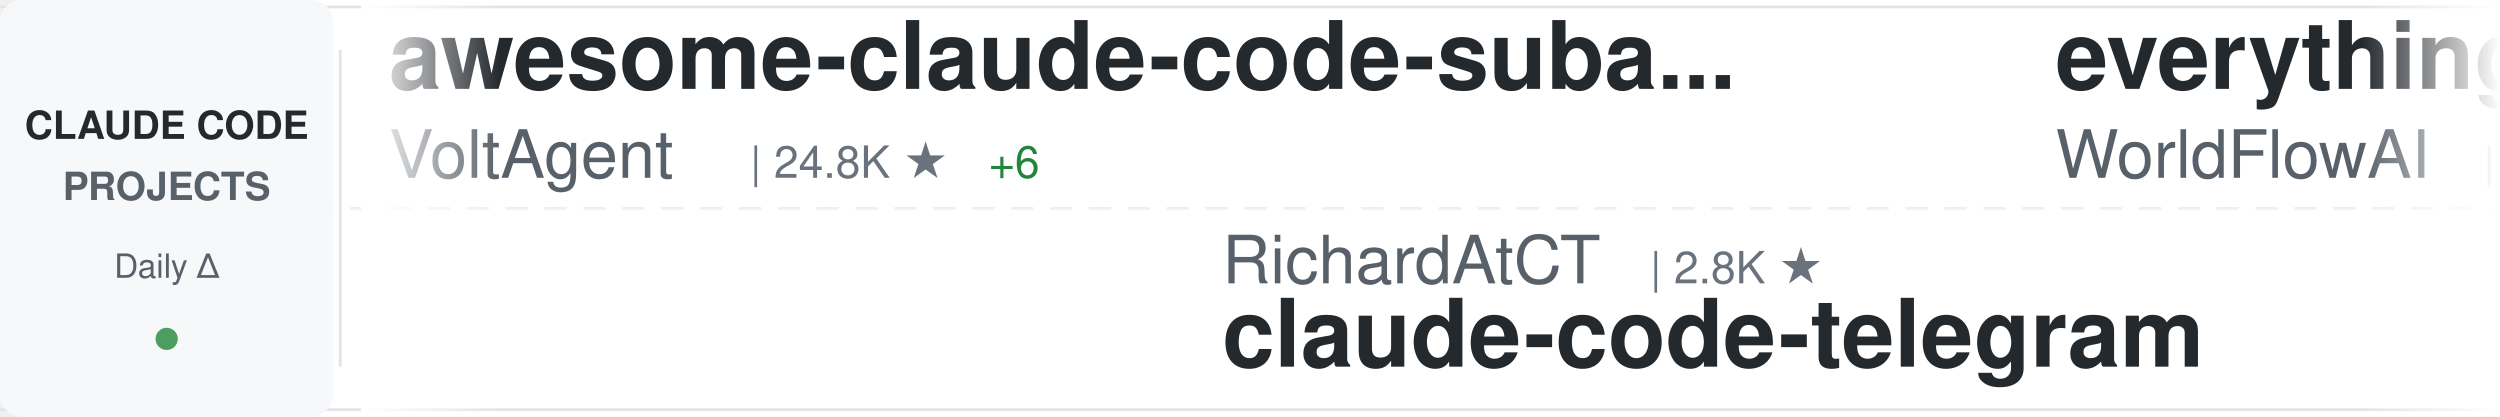
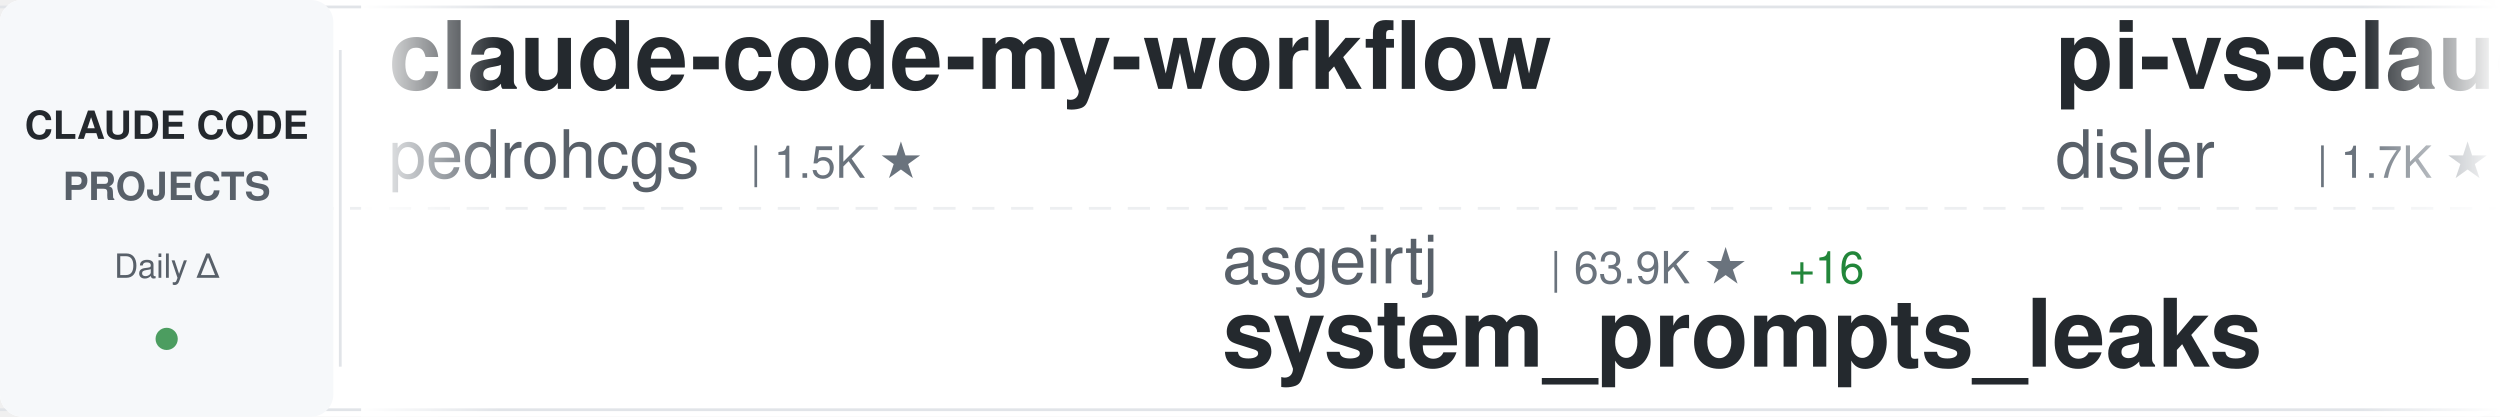
<svg xmlns="http://www.w3.org/2000/svg" width="900" height="150">
  <defs>
    <linearGradient id="awesomeLeftFade" x1="0%" y1="0%" x2="100%" y2="0%">
      <stop offset="0%" style="stop-color:#ffffff;stop-opacity:1" />
      <stop offset="100%" style="stop-color:#ffffff;stop-opacity:0" />
    </linearGradient>
    <linearGradient id="awesomeRightFade" x1="0%" y1="0%" x2="100%" y2="0%">
      <stop offset="0%" style="stop-color:#ffffff;stop-opacity:0" />
      <stop offset="100%" style="stop-color:#ffffff;stop-opacity:1" />
    </linearGradient>
  </defs>
  <rect width="900" height="150" fill="#ffffff" rx="8" />
  <rect x="0" y="2" width="900" height="1" fill="#e1e4e8" />
  <rect x="0" y="147" width="900" height="1" fill="#e1e4e8" />
  <line x1="0" y1="75" x2="900" y2="75" stroke="#e1e4e8" stroke-width="1" stroke-dasharray="8 6" opacity="0.6" />
  <rect x="0" y="0" width="120" height="150" fill="#f6f8fa" rx="8" />
  <text x="60" y="50" font-family="-apple-system, BlinkMacSystemFont, 'Segoe UI', Helvetica, Arial, sans-serif" font-size="14" font-weight="600" fill="#24292e" text-anchor="middle">CLAUDE CODE</text>
  <text x="60" y="72" font-family="-apple-system, BlinkMacSystemFont, 'Segoe UI', Helvetica, Arial, sans-serif" font-size="14" font-weight="600" fill="#586069" text-anchor="middle">PROJECTS</text>
  <text x="60" y="100" font-family="-apple-system, BlinkMacSystemFont, 'Segoe UI', Helvetica, Arial, sans-serif" font-size="12" font-weight="500" fill="#586069" text-anchor="middle">Daily Δ</text>
  <circle cx="60" cy="122" r="4" fill="#22863a" opacity="0.8" />
  <rect x="122" y="18" width="1" height="114" fill="#e1e4e8" />
  <clipPath id="awesomeTickerClip">
    <rect x="130" y="0" width="770" height="150" />
  </clipPath>
  <g clip-path="url(#awesomeTickerClip)">
    <g id="awesomeTickerItems">
      <animateTransform attributeName="transform" attributeType="XML" type="translate" from="0 0" to="-3000 0" dur="54s" repeatCount="indefinite" />
      <g transform="translate(0, 0)">
-         <text x="140" y="32" font-family="-apple-system, BlinkMacSystemFont, 'Segoe UI', Helvetica, Arial, sans-serif" font-size="34" font-weight="600" fill="#24292e">awesome-claude-code-suba...</text>
-         <text x="140" y="64" font-family="-apple-system, BlinkMacSystemFont, 'Segoe UI', Helvetica, Arial, sans-serif" font-size="24" font-weight="400" fill="#586069">VoltAgent</text>
-         <text x="270" y="64" font-family="-apple-system, BlinkMacSystemFont, 'Segoe UI', Helvetica, Arial, sans-serif" font-size="16" font-weight="500" fill="#6a737d">| 24.8K ★</text>
-         <text x="356" y="64" font-family="-apple-system, BlinkMacSystemFont, 'Segoe UI', Helvetica, Arial, sans-serif" font-size="16" font-weight="500" fill="#22863a"> +6</text>
+         <text x="140" y="32" font-family="-apple-system, BlinkMacSystemFont, 'Segoe UI', Helvetica, Arial, sans-serif" font-size="34" font-weight="600" fill="#24292e">claude-code-my-workflow</text>
+         <text x="140" y="64" font-family="-apple-system, BlinkMacSystemFont, 'Segoe UI', Helvetica, Arial, sans-serif" font-size="24" font-weight="400" fill="#586069">pedrohcgs</text>
+         <text x="270" y="64" font-family="-apple-system, BlinkMacSystemFont, 'Segoe UI', Helvetica, Arial, sans-serif" font-size="16" font-weight="500" fill="#6a737d">| 1.5K ★</text>
      </g>
      <g transform="translate(300, 0)">
-         <text x="140" y="102" font-family="-apple-system, BlinkMacSystemFont, 'Segoe UI', Helvetica, Arial, sans-serif" font-size="24" font-weight="400" fill="#586069">RichardAtCT</text>
-         <text x="294" y="102" font-family="-apple-system, BlinkMacSystemFont, 'Segoe UI', Helvetica, Arial, sans-serif" font-size="16" font-weight="500" fill="#6a737d">| 2.8K ★</text>
-         <text x="140" y="132" font-family="-apple-system, BlinkMacSystemFont, 'Segoe UI', Helvetica, Arial, sans-serif" font-size="34" font-weight="600" fill="#24292e">claude-code-telegram</text>
+         <text x="140" y="102" font-family="-apple-system, BlinkMacSystemFont, 'Segoe UI', Helvetica, Arial, sans-serif" font-size="24" font-weight="400" fill="#586069">asgeirtj</text>
+         <text x="258" y="102" font-family="-apple-system, BlinkMacSystemFont, 'Segoe UI', Helvetica, Arial, sans-serif" font-size="16" font-weight="500" fill="#6a737d">| 63.9K ★</text>
+         <text x="344" y="102" font-family="-apple-system, BlinkMacSystemFont, 'Segoe UI', Helvetica, Arial, sans-serif" font-size="16" font-weight="500" fill="#22863a"> +16</text>
+         <text x="140" y="132" font-family="-apple-system, BlinkMacSystemFont, 'Segoe UI', Helvetica, Arial, sans-serif" font-size="34" font-weight="600" fill="#24292e">system_prompts_leaks</text>
      </g>
      <g transform="translate(600, 0)">
-         <text x="140" y="32" font-family="-apple-system, BlinkMacSystemFont, 'Segoe UI', Helvetica, Arial, sans-serif" font-size="34" font-weight="600" fill="#24292e">everything-claude-code</text>
-         <text x="140" y="64" font-family="-apple-system, BlinkMacSystemFont, 'Segoe UI', Helvetica, Arial, sans-serif" font-size="24" font-weight="400" fill="#586069">WorldFlowAI</text>
-         <text x="294" y="64" font-family="-apple-system, BlinkMacSystemFont, 'Segoe UI', Helvetica, Arial, sans-serif" font-size="16" font-weight="500" fill="#6a737d">| 1.9K ★</text>
-         <text x="371" y="64" font-family="-apple-system, BlinkMacSystemFont, 'Segoe UI', Helvetica, Arial, sans-serif" font-size="16" font-weight="500" fill="#22863a"> +11</text>
+         <text x="140" y="32" font-family="-apple-system, BlinkMacSystemFont, 'Segoe UI', Helvetica, Arial, sans-serif" font-size="34" font-weight="600" fill="#24292e">pi-vs-claude-code</text>
+         <text x="140" y="64" font-family="-apple-system, BlinkMacSystemFont, 'Segoe UI', Helvetica, Arial, sans-serif" font-size="24" font-weight="400" fill="#586069">disler</text>
+         <text x="234" y="64" font-family="-apple-system, BlinkMacSystemFont, 'Segoe UI', Helvetica, Arial, sans-serif" font-size="16" font-weight="500" fill="#6a737d">| 1.7K ★</text>
+         <text x="311" y="64" font-family="-apple-system, BlinkMacSystemFont, 'Segoe UI', Helvetica, Arial, sans-serif" font-size="16" font-weight="500" fill="#22863a"> +1</text>
      </g>
      <g transform="translate(900, 0)">
-         <text x="140" y="102" font-family="-apple-system, BlinkMacSystemFont, 'Segoe UI', Helvetica, Arial, sans-serif" font-size="24" font-weight="400" fill="#586069">jarmuine</text>
-         <text x="258" y="102" font-family="-apple-system, BlinkMacSystemFont, 'Segoe UI', Helvetica, Arial, sans-serif" font-size="16" font-weight="500" fill="#6a737d">| 2.3K ★</text>
-         <text x="335" y="102" font-family="-apple-system, BlinkMacSystemFont, 'Segoe UI', Helvetica, Arial, sans-serif" font-size="16" font-weight="500" fill="#22863a"> +1</text>
+         <text x="140" y="102" font-family="-apple-system, BlinkMacSystemFont, 'Segoe UI', Helvetica, Arial, sans-serif" font-size="24" font-weight="400" fill="#586069">VineeTagarwaL-code</text>
+         <text x="378" y="102" font-family="-apple-system, BlinkMacSystemFont, 'Segoe UI', Helvetica, Arial, sans-serif" font-size="16" font-weight="500" fill="#6a737d">| 274 ★</text>
        <text x="140" y="132" font-family="-apple-system, BlinkMacSystemFont, 'Segoe UI', Helvetica, Arial, sans-serif" font-size="34" font-weight="600" fill="#24292e">claude-code</text>
      </g>
      <g transform="translate(1200, 0)">
-         <text x="140" y="32" font-family="-apple-system, BlinkMacSystemFont, 'Segoe UI', Helvetica, Arial, sans-serif" font-size="34" font-weight="600" fill="#24292e">everything-claude-code-z...</text>
-         <text x="140" y="64" font-family="-apple-system, BlinkMacSystemFont, 'Segoe UI', Helvetica, Arial, sans-serif" font-size="24" font-weight="400" fill="#586069">xu-xiang</text>
-         <text x="258" y="64" font-family="-apple-system, BlinkMacSystemFont, 'Segoe UI', Helvetica, Arial, sans-serif" font-size="16" font-weight="500" fill="#6a737d">| 1.9K ★</text>
-         <text x="335" y="64" font-family="-apple-system, BlinkMacSystemFont, 'Segoe UI', Helvetica, Arial, sans-serif" font-size="16" font-weight="500" fill="#22863a"> +2</text>
+         <text x="140" y="32" font-family="-apple-system, BlinkMacSystemFont, 'Segoe UI', Helvetica, Arial, sans-serif" font-size="34" font-weight="600" fill="#24292e">claude-code-tips</text>
+         <text x="140" y="64" font-family="-apple-system, BlinkMacSystemFont, 'Segoe UI', Helvetica, Arial, sans-serif" font-size="24" font-weight="400" fill="#586069">ykdojo</text>
+         <text x="234" y="64" font-family="-apple-system, BlinkMacSystemFont, 'Segoe UI', Helvetica, Arial, sans-serif" font-size="16" font-weight="500" fill="#6a737d">| 10.0K ★</text>
+         <text x="320" y="64" font-family="-apple-system, BlinkMacSystemFont, 'Segoe UI', Helvetica, Arial, sans-serif" font-size="16" font-weight="500" fill="#22863a"> +3</text>
      </g>
      <g transform="translate(1500, 0)">
-         <text x="140" y="102" font-family="-apple-system, BlinkMacSystemFont, 'Segoe UI', Helvetica, Arial, sans-serif" font-size="24" font-weight="400" fill="#586069">AprilNEA</text>
-         <text x="258" y="102" font-family="-apple-system, BlinkMacSystemFont, 'Segoe UI', Helvetica, Arial, sans-serif" font-size="16" font-weight="500" fill="#6a737d">| 392 ★</text>
-         <text x="140" y="132" font-family="-apple-system, BlinkMacSystemFont, 'Segoe UI', Helvetica, Arial, sans-serif" font-size="34" font-weight="600" fill="#24292e">claude-code-source</text>
+         <text x="140" y="102" font-family="-apple-system, BlinkMacSystemFont, 'Segoe UI', Helvetica, Arial, sans-serif" font-size="24" font-weight="400" fill="#586069">wanshuiyin</text>
+         <text x="282" y="102" font-family="-apple-system, BlinkMacSystemFont, 'Segoe UI', Helvetica, Arial, sans-serif" font-size="16" font-weight="500" fill="#6a737d">| 15.5K ★</text>
+         <text x="368" y="102" font-family="-apple-system, BlinkMacSystemFont, 'Segoe UI', Helvetica, Arial, sans-serif" font-size="16" font-weight="500" fill="#22863a"> +21</text>
+         <text x="140" y="132" font-family="-apple-system, BlinkMacSystemFont, 'Segoe UI', Helvetica, Arial, sans-serif" font-size="34" font-weight="600" fill="#24292e">Auto-claude-code-researc...</text>
      </g>
      <g transform="translate(1800, 0)">
-         <text x="140" y="32" font-family="-apple-system, BlinkMacSystemFont, 'Segoe UI', Helvetica, Arial, sans-serif" font-size="34" font-weight="600" fill="#24292e">system_prompts_leaks</text>
-         <text x="140" y="64" font-family="-apple-system, BlinkMacSystemFont, 'Segoe UI', Helvetica, Arial, sans-serif" font-size="24" font-weight="400" fill="#586069">asgeirtj</text>
-         <text x="258" y="64" font-family="-apple-system, BlinkMacSystemFont, 'Segoe UI', Helvetica, Arial, sans-serif" font-size="16" font-weight="500" fill="#6a737d">| 63.9K ★</text>
-         <text x="344" y="64" font-family="-apple-system, BlinkMacSystemFont, 'Segoe UI', Helvetica, Arial, sans-serif" font-size="16" font-weight="500" fill="#22863a"> +15</text>
+         <text x="140" y="32" font-family="-apple-system, BlinkMacSystemFont, 'Segoe UI', Helvetica, Arial, sans-serif" font-size="34" font-weight="600" fill="#24292e">Claude-Code</text>
+         <text x="140" y="64" font-family="-apple-system, BlinkMacSystemFont, 'Segoe UI', Helvetica, Arial, sans-serif" font-size="24" font-weight="400" fill="#586069">OrcaWhisper</text>
+         <text x="294" y="64" font-family="-apple-system, BlinkMacSystemFont, 'Segoe UI', Helvetica, Arial, sans-serif" font-size="16" font-weight="500" fill="#6a737d">| 92 ★</text>
      </g>
      <g transform="translate(2100, 0)">
-         <text x="140" y="102" font-family="-apple-system, BlinkMacSystemFont, 'Segoe UI', Helvetica, Arial, sans-serif" font-size="24" font-weight="400" fill="#586069">Alishahryar1</text>
-         <text x="306" y="102" font-family="-apple-system, BlinkMacSystemFont, 'Segoe UI', Helvetica, Arial, sans-serif" font-size="16" font-weight="500" fill="#6a737d">| 52.0K ★</text>
-         <text x="392" y="102" font-family="-apple-system, BlinkMacSystemFont, 'Segoe UI', Helvetica, Arial, sans-serif" font-size="16" font-weight="500" fill="#22863a"> +109</text>
-         <text x="140" y="132" font-family="-apple-system, BlinkMacSystemFont, 'Segoe UI', Helvetica, Arial, sans-serif" font-size="34" font-weight="600" fill="#24292e">free-claude-code</text>
+         <text x="140" y="102" font-family="-apple-system, BlinkMacSystemFont, 'Segoe UI', Helvetica, Arial, sans-serif" font-size="24" font-weight="400" fill="#586069">darcyegb</text>
+         <text x="258" y="102" font-family="-apple-system, BlinkMacSystemFont, 'Segoe UI', Helvetica, Arial, sans-serif" font-size="16" font-weight="500" fill="#6a737d">| 759 ★</text>
+         <text x="140" y="132" font-family="-apple-system, BlinkMacSystemFont, 'Segoe UI', Helvetica, Arial, sans-serif" font-size="34" font-weight="600" fill="#24292e">ClaudeCodeAgents</text>
      </g>
      <g transform="translate(2400, 0)">
-         <text x="140" y="32" font-family="-apple-system, BlinkMacSystemFont, 'Segoe UI', Helvetica, Arial, sans-serif" font-size="34" font-weight="600" fill="#24292e">claude-code</text>
-         <text x="140" y="64" font-family="-apple-system, BlinkMacSystemFont, 'Segoe UI', Helvetica, Arial, sans-serif" font-size="24" font-weight="400" fill="#586069">codeaashu</text>
-         <text x="270" y="64" font-family="-apple-system, BlinkMacSystemFont, 'Segoe UI', Helvetica, Arial, sans-serif" font-size="16" font-weight="500" fill="#6a737d">| 3.3K ★</text>
-         <text x="347" y="64" font-family="-apple-system, BlinkMacSystemFont, 'Segoe UI', Helvetica, Arial, sans-serif" font-size="16" font-weight="500" fill="#22863a"> +1</text>
+         <text x="140" y="32" font-family="-apple-system, BlinkMacSystemFont, 'Segoe UI', Helvetica, Arial, sans-serif" font-size="34" font-weight="600" fill="#24292e">free-claude-code</text>
+         <text x="140" y="64" font-family="-apple-system, BlinkMacSystemFont, 'Segoe UI', Helvetica, Arial, sans-serif" font-size="24" font-weight="400" fill="#586069">Alishahryar1</text>
+         <text x="306" y="64" font-family="-apple-system, BlinkMacSystemFont, 'Segoe UI', Helvetica, Arial, sans-serif" font-size="16" font-weight="500" fill="#6a737d">| 52.2K ★</text>
+         <text x="392" y="64" font-family="-apple-system, BlinkMacSystemFont, 'Segoe UI', Helvetica, Arial, sans-serif" font-size="16" font-weight="500" fill="#22863a"> +157</text>
      </g>
      <g transform="translate(2700, 0)">
-         <text x="140" y="102" font-family="-apple-system, BlinkMacSystemFont, 'Segoe UI', Helvetica, Arial, sans-serif" font-size="24" font-weight="400" fill="#586069">Njengah</text>
-         <text x="246" y="102" font-family="-apple-system, BlinkMacSystemFont, 'Segoe UI', Helvetica, Arial, sans-serif" font-size="16" font-weight="500" fill="#6a737d">| 1.9K ★</text>
-         <text x="140" y="132" font-family="-apple-system, BlinkMacSystemFont, 'Segoe UI', Helvetica, Arial, sans-serif" font-size="34" font-weight="600" fill="#24292e">claude-code-cheat-sheet</text>
+         <text x="140" y="102" font-family="-apple-system, BlinkMacSystemFont, 'Segoe UI', Helvetica, Arial, sans-serif" font-size="24" font-weight="400" fill="#586069">FlorianBruniaux</text>
+         <text x="342" y="102" font-family="-apple-system, BlinkMacSystemFont, 'Segoe UI', Helvetica, Arial, sans-serif" font-size="16" font-weight="500" fill="#6a737d">| 5.9K ★</text>
+         <text x="140" y="132" font-family="-apple-system, BlinkMacSystemFont, 'Segoe UI', Helvetica, Arial, sans-serif" font-size="34" font-weight="600" fill="#24292e">claude-code-ultimate-gui...</text>
      </g>
      <g transform="translate(3000, 0)">
-         <text x="140" y="32" font-family="-apple-system, BlinkMacSystemFont, 'Segoe UI', Helvetica, Arial, sans-serif" font-size="34" font-weight="600" fill="#24292e">awesome-claude-code-suba...</text>
-         <text x="140" y="64" font-family="-apple-system, BlinkMacSystemFont, 'Segoe UI', Helvetica, Arial, sans-serif" font-size="24" font-weight="400" fill="#586069">VoltAgent</text>
-         <text x="270" y="64" font-family="-apple-system, BlinkMacSystemFont, 'Segoe UI', Helvetica, Arial, sans-serif" font-size="16" font-weight="500" fill="#6a737d">| 24.8K ★</text>
-         <text x="356" y="64" font-family="-apple-system, BlinkMacSystemFont, 'Segoe UI', Helvetica, Arial, sans-serif" font-size="16" font-weight="500" fill="#22863a"> +6</text>
+         <text x="140" y="32" font-family="-apple-system, BlinkMacSystemFont, 'Segoe UI', Helvetica, Arial, sans-serif" font-size="34" font-weight="600" fill="#24292e">claude-code-my-workflow</text>
+         <text x="140" y="64" font-family="-apple-system, BlinkMacSystemFont, 'Segoe UI', Helvetica, Arial, sans-serif" font-size="24" font-weight="400" fill="#586069">pedrohcgs</text>
+         <text x="270" y="64" font-family="-apple-system, BlinkMacSystemFont, 'Segoe UI', Helvetica, Arial, sans-serif" font-size="16" font-weight="500" fill="#6a737d">| 1.5K ★</text>
      </g>
      <g transform="translate(3300, 0)">
-         <text x="140" y="102" font-family="-apple-system, BlinkMacSystemFont, 'Segoe UI', Helvetica, Arial, sans-serif" font-size="24" font-weight="400" fill="#586069">RichardAtCT</text>
-         <text x="294" y="102" font-family="-apple-system, BlinkMacSystemFont, 'Segoe UI', Helvetica, Arial, sans-serif" font-size="16" font-weight="500" fill="#6a737d">| 2.8K ★</text>
-         <text x="140" y="132" font-family="-apple-system, BlinkMacSystemFont, 'Segoe UI', Helvetica, Arial, sans-serif" font-size="34" font-weight="600" fill="#24292e">claude-code-telegram</text>
+         <text x="140" y="102" font-family="-apple-system, BlinkMacSystemFont, 'Segoe UI', Helvetica, Arial, sans-serif" font-size="24" font-weight="400" fill="#586069">asgeirtj</text>
+         <text x="258" y="102" font-family="-apple-system, BlinkMacSystemFont, 'Segoe UI', Helvetica, Arial, sans-serif" font-size="16" font-weight="500" fill="#6a737d">| 63.9K ★</text>
+         <text x="344" y="102" font-family="-apple-system, BlinkMacSystemFont, 'Segoe UI', Helvetica, Arial, sans-serif" font-size="16" font-weight="500" fill="#22863a"> +16</text>
+         <text x="140" y="132" font-family="-apple-system, BlinkMacSystemFont, 'Segoe UI', Helvetica, Arial, sans-serif" font-size="34" font-weight="600" fill="#24292e">system_prompts_leaks</text>
      </g>
      <g transform="translate(3600, 0)">
-         <text x="140" y="32" font-family="-apple-system, BlinkMacSystemFont, 'Segoe UI', Helvetica, Arial, sans-serif" font-size="34" font-weight="600" fill="#24292e">everything-claude-code</text>
-         <text x="140" y="64" font-family="-apple-system, BlinkMacSystemFont, 'Segoe UI', Helvetica, Arial, sans-serif" font-size="24" font-weight="400" fill="#586069">WorldFlowAI</text>
-         <text x="294" y="64" font-family="-apple-system, BlinkMacSystemFont, 'Segoe UI', Helvetica, Arial, sans-serif" font-size="16" font-weight="500" fill="#6a737d">| 1.9K ★</text>
-         <text x="371" y="64" font-family="-apple-system, BlinkMacSystemFont, 'Segoe UI', Helvetica, Arial, sans-serif" font-size="16" font-weight="500" fill="#22863a"> +11</text>
+         <text x="140" y="32" font-family="-apple-system, BlinkMacSystemFont, 'Segoe UI', Helvetica, Arial, sans-serif" font-size="34" font-weight="600" fill="#24292e">pi-vs-claude-code</text>
+         <text x="140" y="64" font-family="-apple-system, BlinkMacSystemFont, 'Segoe UI', Helvetica, Arial, sans-serif" font-size="24" font-weight="400" fill="#586069">disler</text>
+         <text x="234" y="64" font-family="-apple-system, BlinkMacSystemFont, 'Segoe UI', Helvetica, Arial, sans-serif" font-size="16" font-weight="500" fill="#6a737d">| 1.7K ★</text>
+         <text x="311" y="64" font-family="-apple-system, BlinkMacSystemFont, 'Segoe UI', Helvetica, Arial, sans-serif" font-size="16" font-weight="500" fill="#22863a"> +1</text>
      </g>
      <g transform="translate(3900, 0)">
-         <text x="140" y="102" font-family="-apple-system, BlinkMacSystemFont, 'Segoe UI', Helvetica, Arial, sans-serif" font-size="24" font-weight="400" fill="#586069">jarmuine</text>
-         <text x="258" y="102" font-family="-apple-system, BlinkMacSystemFont, 'Segoe UI', Helvetica, Arial, sans-serif" font-size="16" font-weight="500" fill="#6a737d">| 2.3K ★</text>
-         <text x="335" y="102" font-family="-apple-system, BlinkMacSystemFont, 'Segoe UI', Helvetica, Arial, sans-serif" font-size="16" font-weight="500" fill="#22863a"> +1</text>
+         <text x="140" y="102" font-family="-apple-system, BlinkMacSystemFont, 'Segoe UI', Helvetica, Arial, sans-serif" font-size="24" font-weight="400" fill="#586069">VineeTagarwaL-code</text>
+         <text x="378" y="102" font-family="-apple-system, BlinkMacSystemFont, 'Segoe UI', Helvetica, Arial, sans-serif" font-size="16" font-weight="500" fill="#6a737d">| 274 ★</text>
        <text x="140" y="132" font-family="-apple-system, BlinkMacSystemFont, 'Segoe UI', Helvetica, Arial, sans-serif" font-size="34" font-weight="600" fill="#24292e">claude-code</text>
      </g>
    </g>
  </g>
  <rect x="130" y="0" width="50" height="150" fill="url(#awesomeLeftFade)" />
  <rect x="850" y="0" width="50" height="150" fill="url(#awesomeRightFade)" />
</svg>
